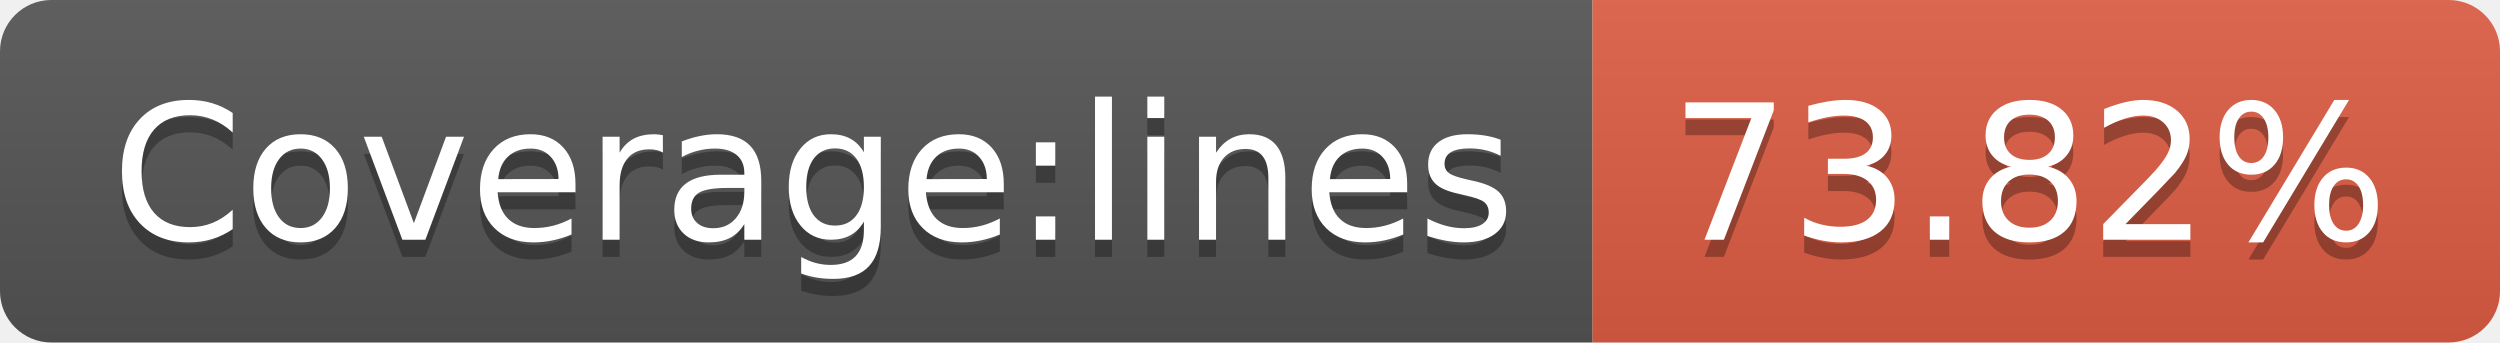
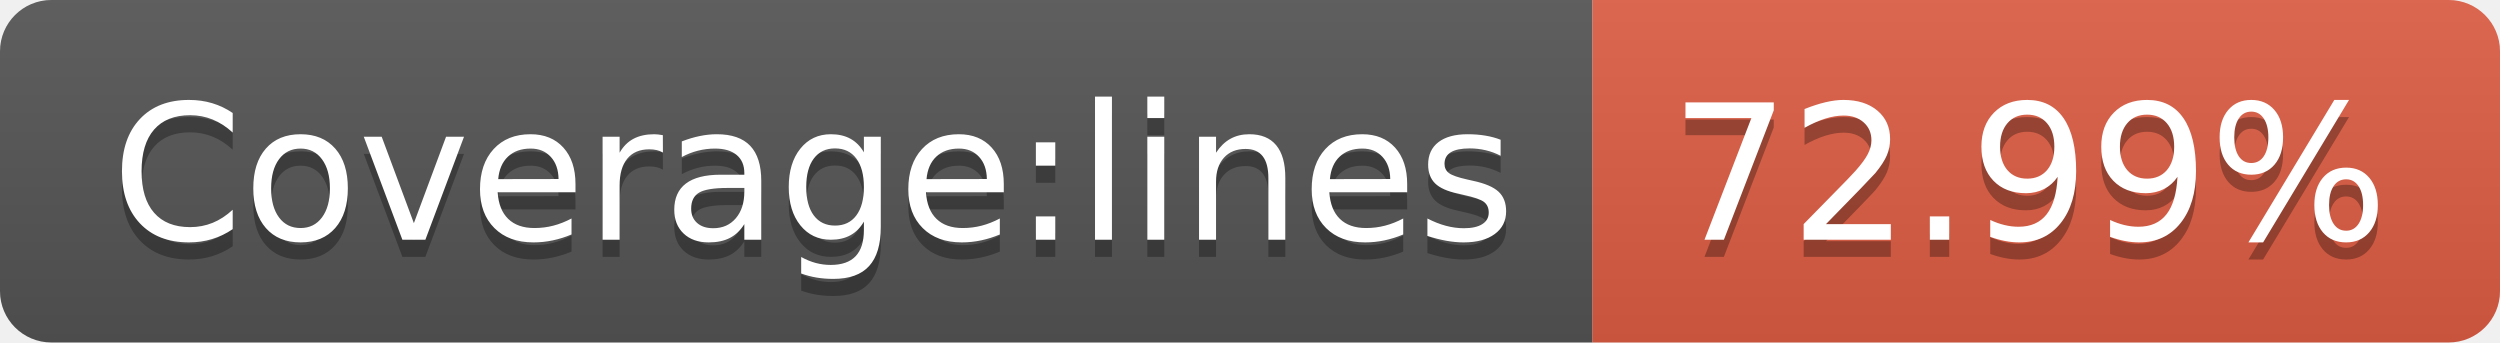
- <svg xmlns="http://www.w3.org/2000/svg" width="146" height="20" role="img" aria-label="Coverage:lines: 73.82%">
+ <svg xmlns="http://www.w3.org/2000/svg" width="146" height="20" role="img" aria-label="Coverage:lines: 72.99%">
  <linearGradient id="s" x2="0" y2="100%">
    <stop offset="0" stop-color="#bbb" stop-opacity=".1" />
    <stop offset="1" stop-opacity=".1" />
  </linearGradient>
  <clipPath id="r">
    <rect width="146" height="20" rx="3" fill="#fff" />
  </clipPath>
  <g clip-path="url(#r)">
    <rect width="93" height="20" fill="#555" />
    <rect x="93" width="53" height="20" fill="#e05d44" />
    <rect width="146" height="20" fill="url(#s)" />
  </g>
  <g fill="#fff" text-anchor="middle" font-family="Verdana,Geneva,DejaVu Sans,sans-serif" text-rendering="geometricPrecision" font-size="110">
    <text aria-hidden="true" x="475" y="150" fill="#010101" fill-opacity=".3" transform="scale(.1)" textLength="830">Coverage:lines</text>
    <text x="475" y="140" transform="scale(.1)" fill="#fff" textLength="830">Coverage:lines</text>
-     <text aria-hidden="true" x="1185" y="150" fill="#010101" fill-opacity=".3" transform="scale(.1)" textLength="430">73.82%</text>
-     <text x="1185" y="140" transform="scale(.1)" fill="#fff" textLength="430">73.82%</text>
+     <text aria-hidden="true" x="1185" y="150" fill="#010101" fill-opacity=".3" transform="scale(.1)" textLength="430">72.99%</text>
+     <text x="1185" y="140" transform="scale(.1)" fill="#fff" textLength="430">72.99%</text>
  </g>
</svg>
